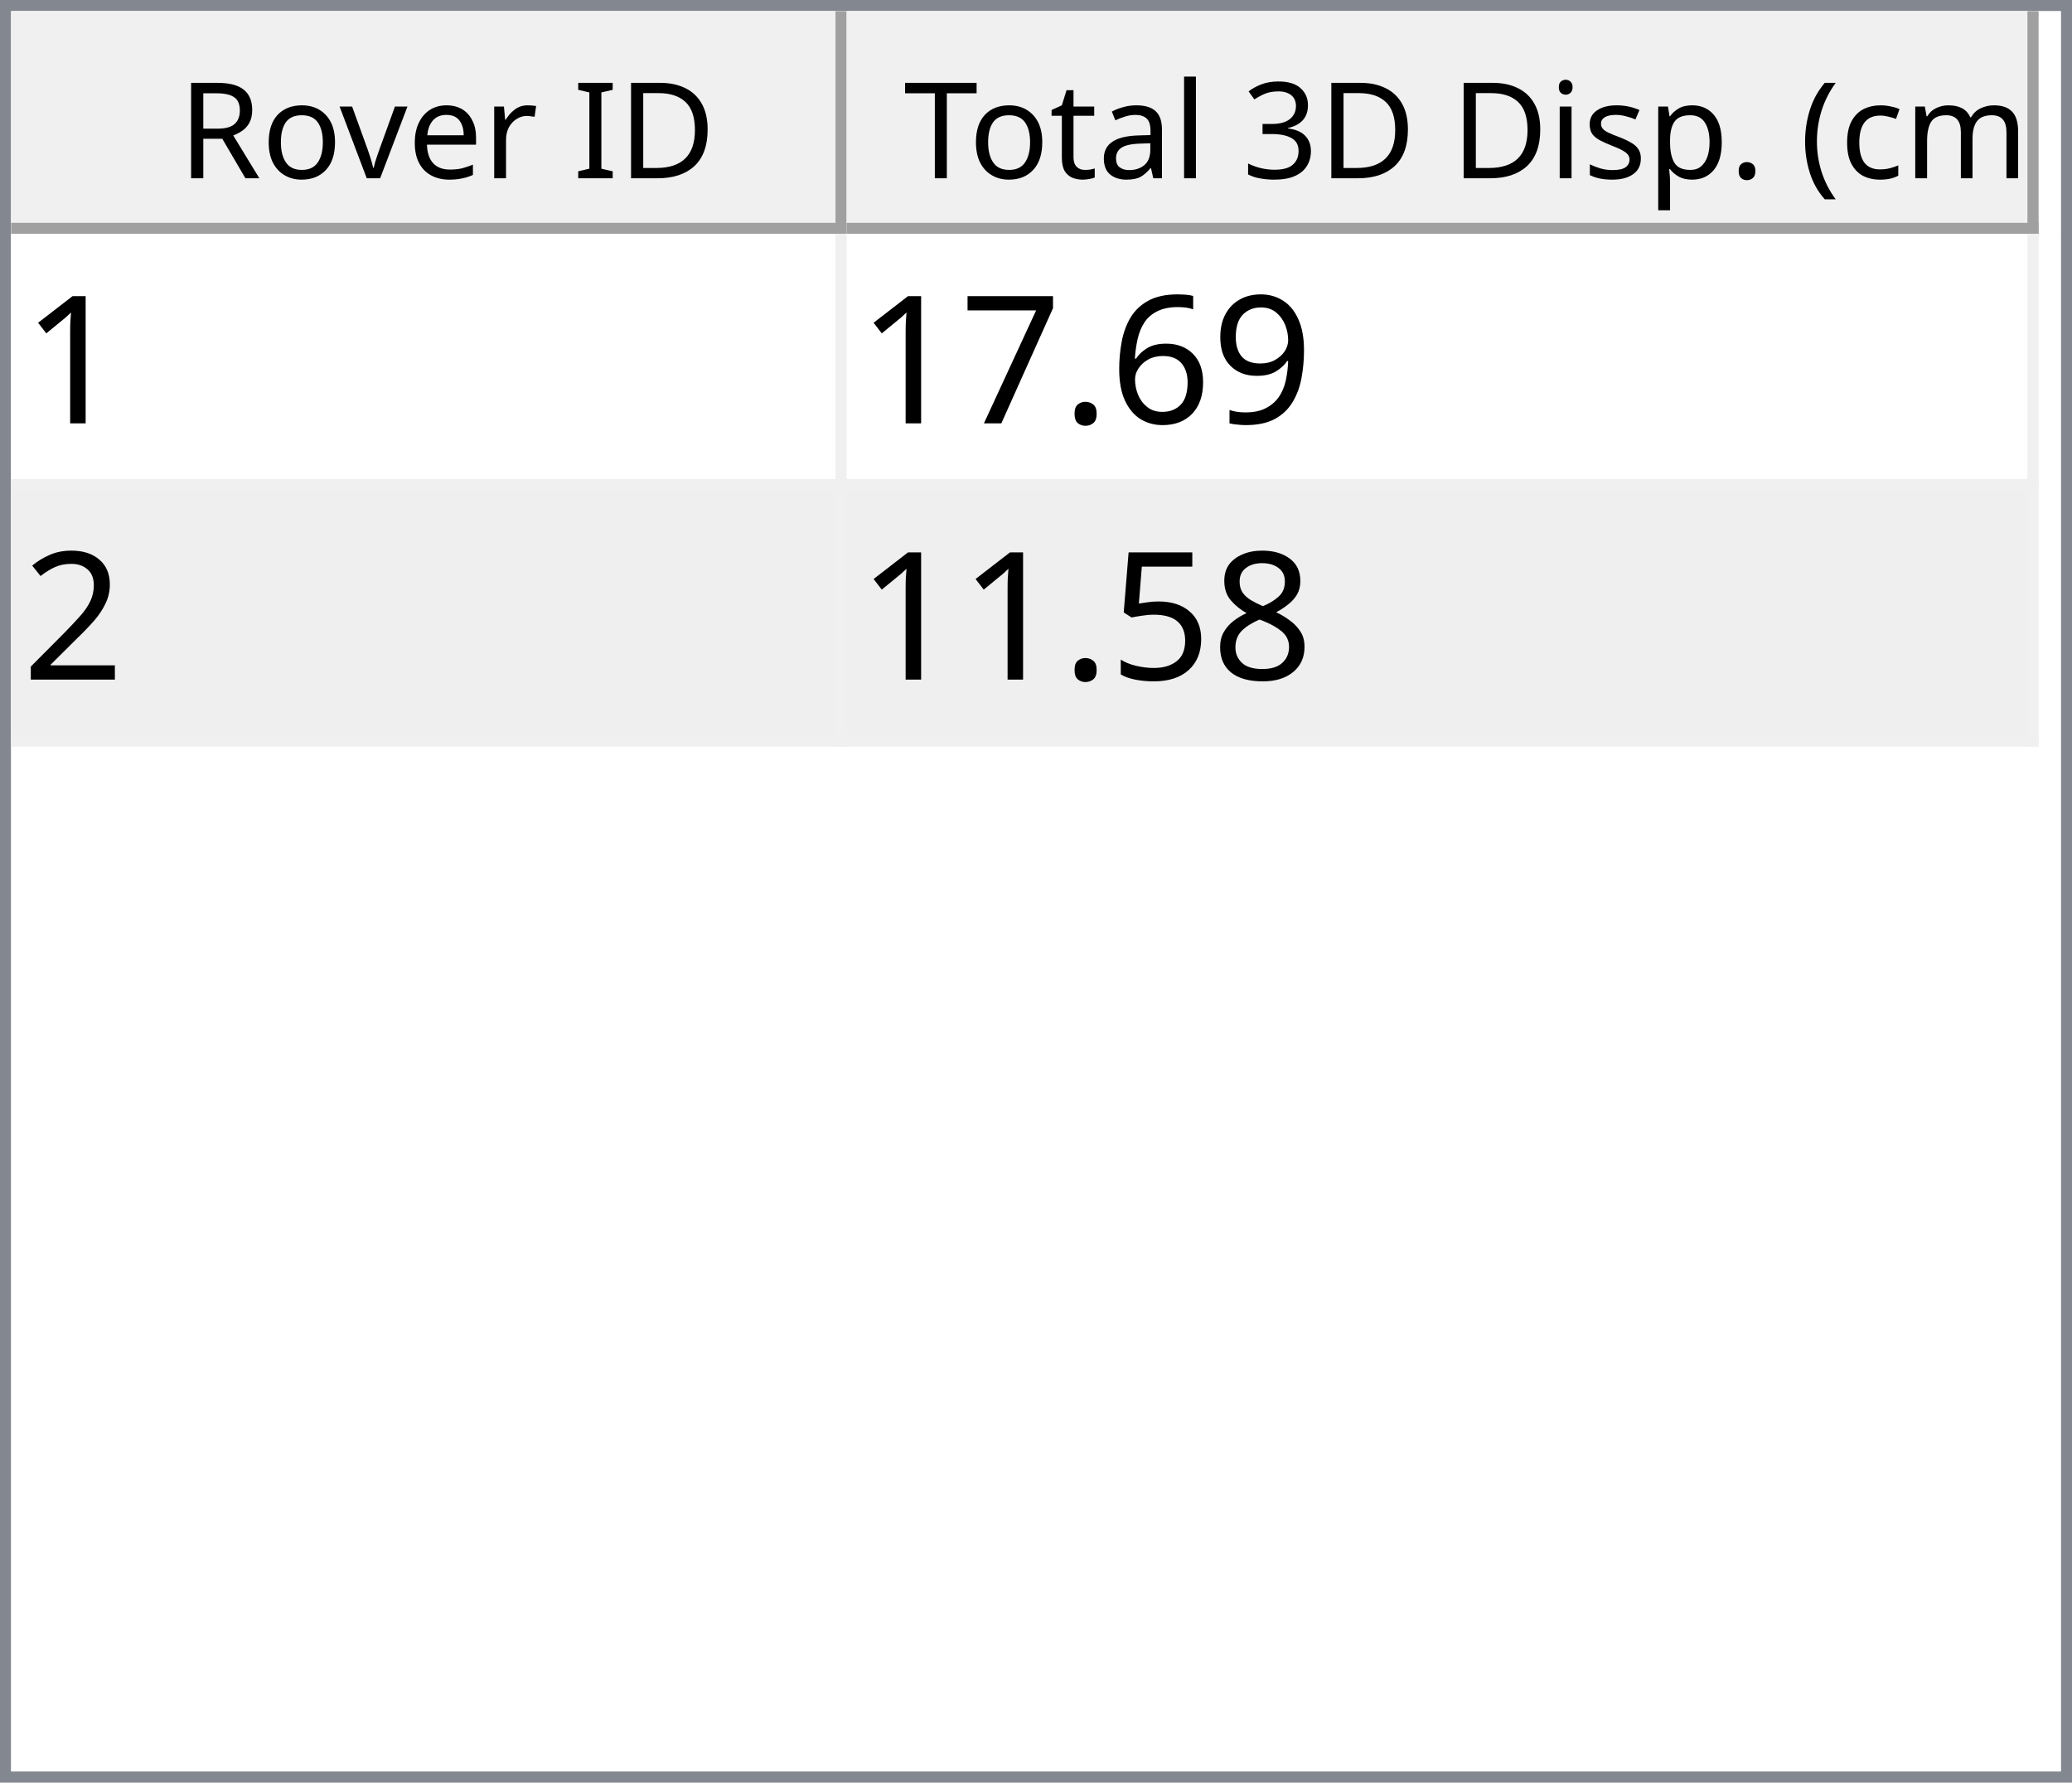
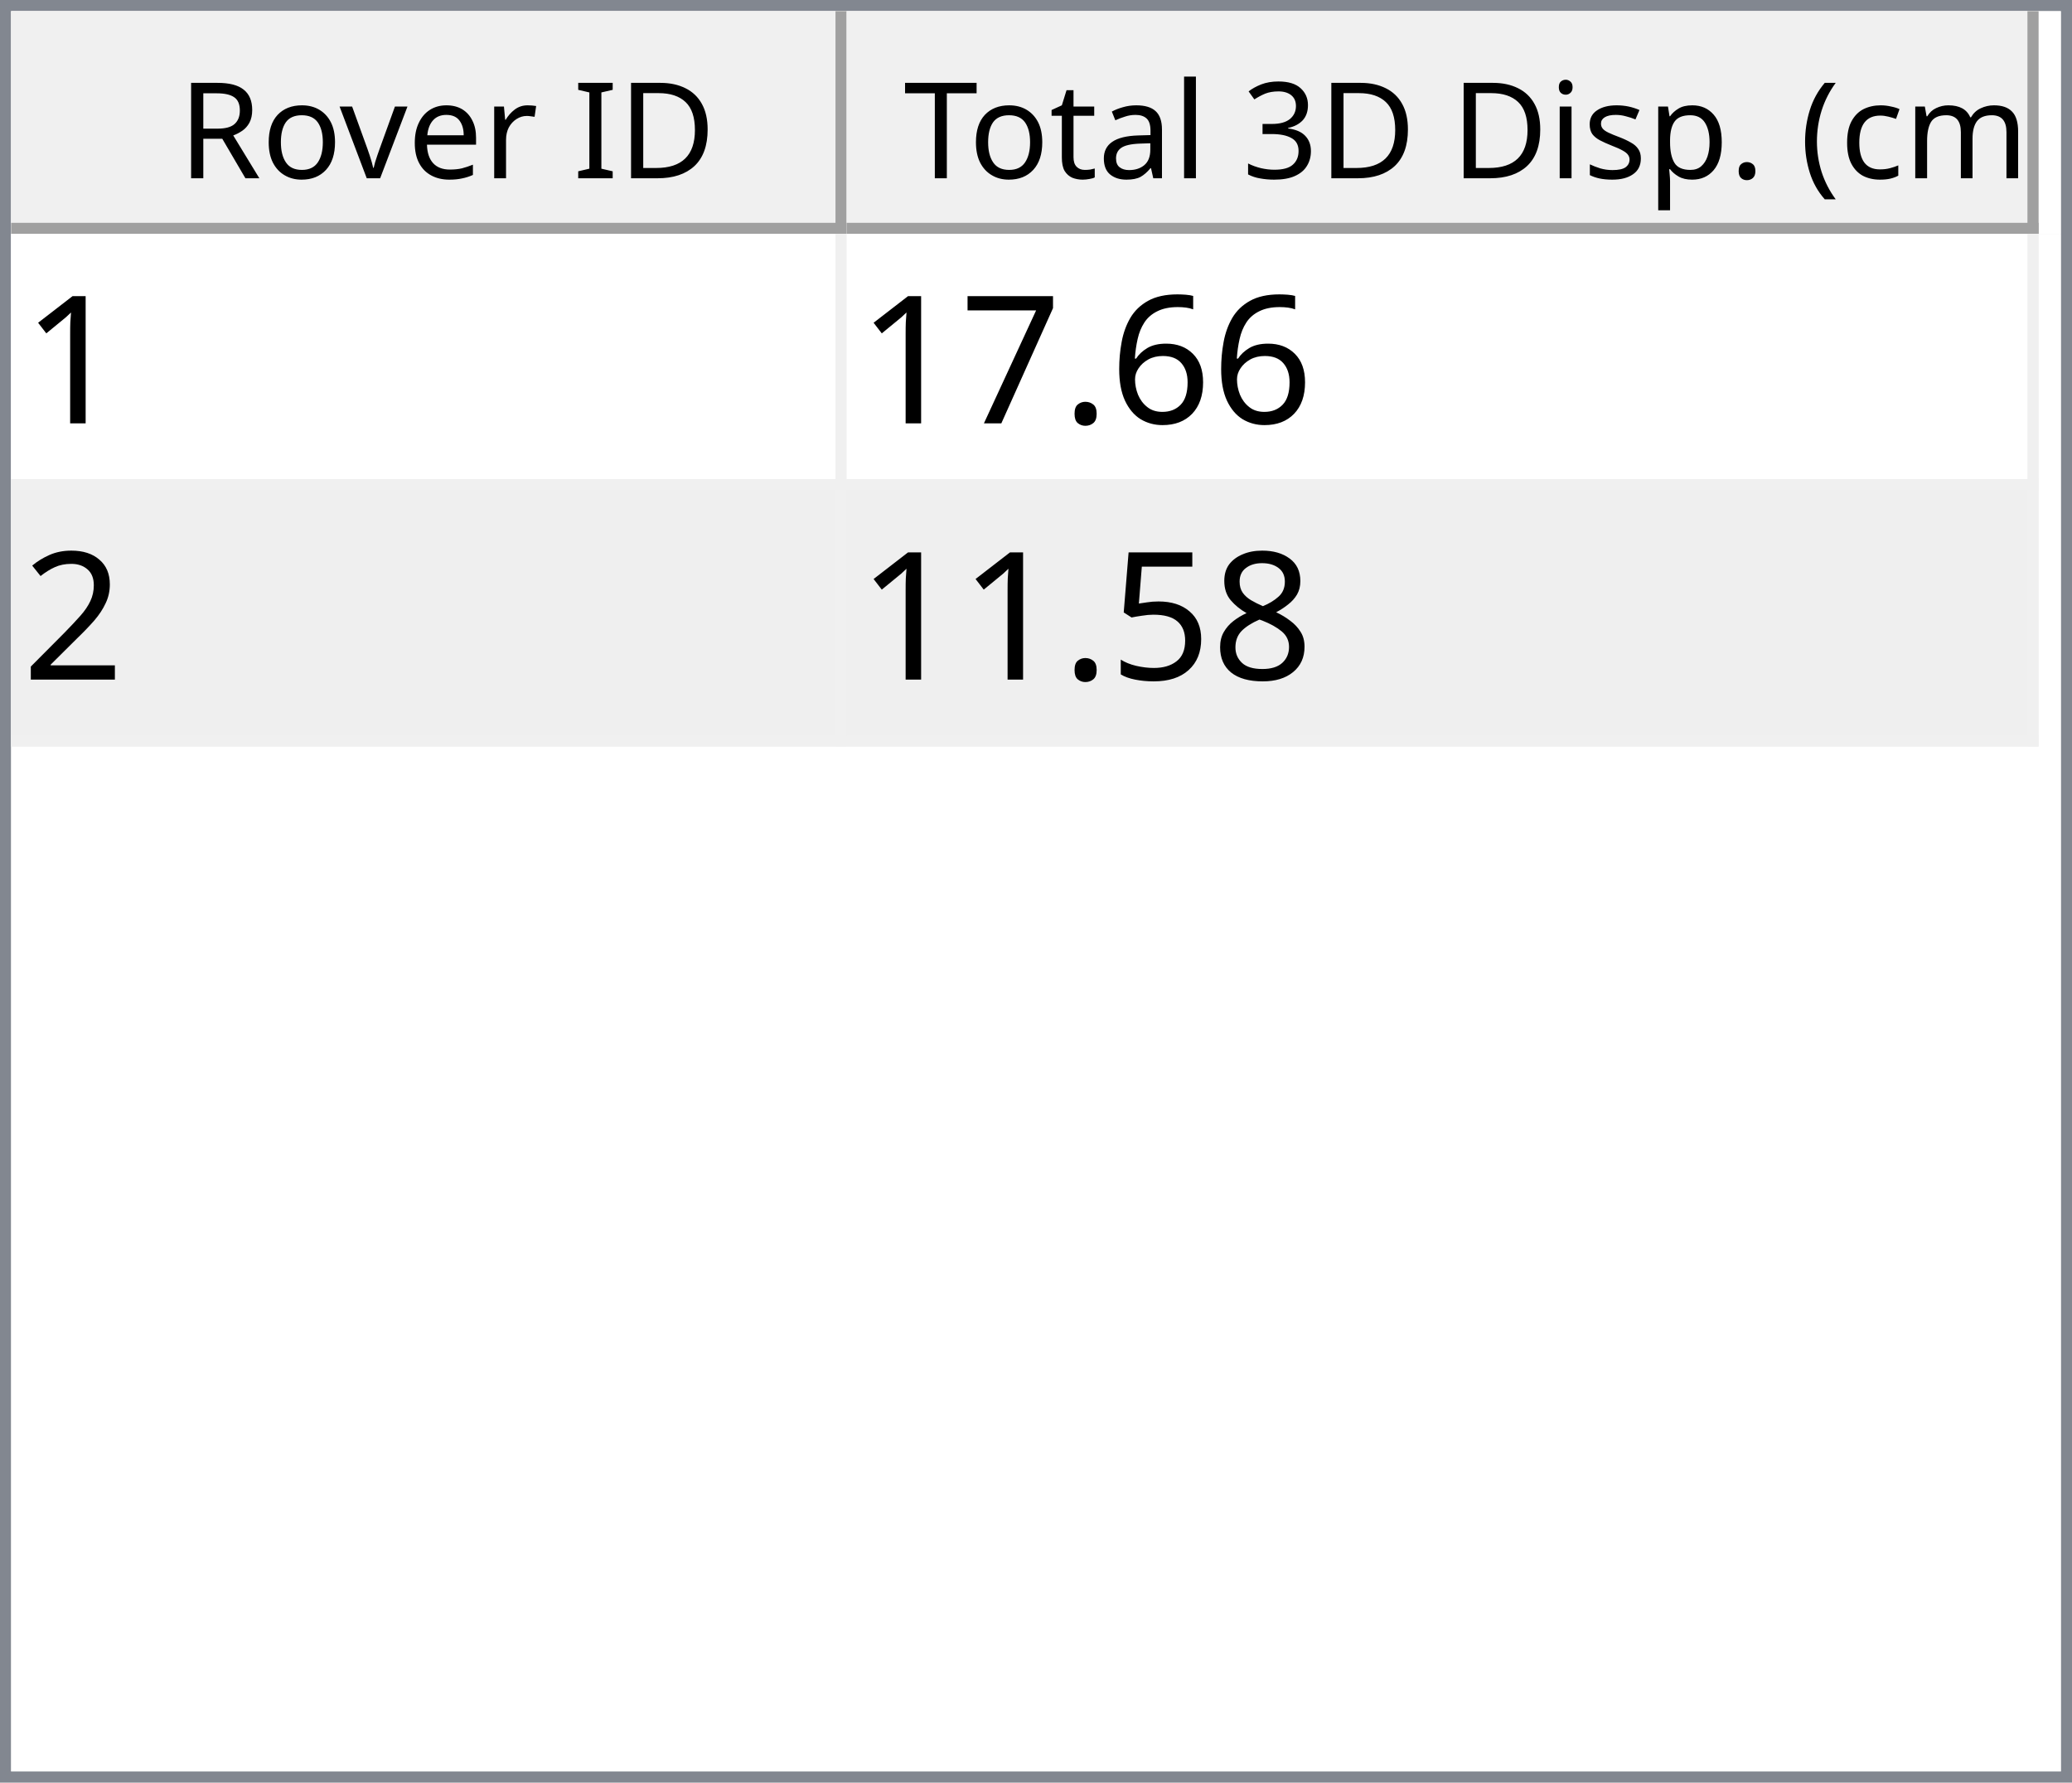
<svg xmlns="http://www.w3.org/2000/svg" style="fill-opacity:1; color-rendering:auto; color-interpolation:auto; text-rendering:auto; stroke:black; stroke-linecap:square; stroke-miterlimit:10; shape-rendering:auto; stroke-opacity:1; fill:black; stroke-dasharray:none; font-weight:normal; stroke-width:1; font-family:'Dialog'; font-style:normal; stroke-linejoin:miter; font-size:12px; stroke-dashoffset:0; image-rendering:auto;" width="186" height="160">
  <defs id="genericDefs" />
  <g>
    <defs id="defs1">
      <clipPath clipPathUnits="userSpaceOnUse" id="clipPath1">
        <path d="M0 0 L186 0 L186 160 L0 160 L0 0 Z" />
      </clipPath>
      <clipPath clipPathUnits="userSpaceOnUse" id="clipPath2">
        <path d="M0 0 L0 160 L186 160 L186 0 Z" />
      </clipPath>
      <clipPath clipPathUnits="userSpaceOnUse" id="clipPath3">
        <path d="M0 0 L0 20 L184 20 L184 0 Z" />
      </clipPath>
      <clipPath clipPathUnits="userSpaceOnUse" id="clipPath4">
        <path d="M0 0 L0 20 L75 20 L75 0 Z" />
      </clipPath>
      <clipPath clipPathUnits="userSpaceOnUse" id="clipPath5">
        <path d="M1 1 L1 19 L74 19 L74 1 Z" />
      </clipPath>
      <clipPath clipPathUnits="userSpaceOnUse" id="clipPath6">
        <path d="M0 0 L0 18 L73 18 L73 0 Z" />
      </clipPath>
      <clipPath clipPathUnits="userSpaceOnUse" id="clipPath7">
        <path d="M-0.5 -0.5 L-0.5 19.5 L74.5 19.5 L74.5 -0.5 Z" />
      </clipPath>
      <clipPath clipPathUnits="userSpaceOnUse" id="clipPath8">
        <path d="M0 0 L0 20 L107 20 L107 0 Z" />
      </clipPath>
      <clipPath clipPathUnits="userSpaceOnUse" id="clipPath9">
        <path d="M1 1 L1 19 L106 19 L106 1 Z" />
      </clipPath>
      <clipPath clipPathUnits="userSpaceOnUse" id="clipPath10">
        <path d="M0 0 L0 18 L105 18 L105 0 Z" />
      </clipPath>
      <clipPath clipPathUnits="userSpaceOnUse" id="clipPath11">
        <path d="M-0.5 -0.5 L-0.5 19.5 L106.5 19.5 L106.5 -0.5 Z" />
      </clipPath>
      <clipPath clipPathUnits="userSpaceOnUse" id="clipPath12">
        <path d="M0 0 L0 138 L184 138 L184 0 Z" />
      </clipPath>
      <clipPath clipPathUnits="userSpaceOnUse" id="clipPath13">
        <path d="M0 0 L0 46 L182 46 L182 0 Z" />
      </clipPath>
      <clipPath clipPathUnits="userSpaceOnUse" id="clipPath14">
        <path d="M-0.5 -0.5 L-0.5 45.5 L181.5 45.5 L181.5 -0.5 Z" />
      </clipPath>
      <clipPath clipPathUnits="userSpaceOnUse" id="clipPath15">
        <path d="M0 0 L0 22 L74 22 L74 0 Z" />
      </clipPath>
      <clipPath clipPathUnits="userSpaceOnUse" id="clipPath16">
        <path d="M0 0 L0 22 L106 22 L106 0 Z" />
      </clipPath>
      <font horiz-adv-x="64.551" id="font1">
        <font-face ascent="107.91" descent="25.098" units-per-em="100" style="font-style:normal; font-family:Segoe UI; font-weight:normal;" />
        <missing-glyph horiz-adv-x="64.551" d="M8.109 0 L8.109 68.266 L56.453 68.266 L56.453 0 L8.109 0 ZM15.328 7.234 L49.219 7.234 L49.219 61.031 L15.328 61.031 L15.328 7.234 Z" />
        <glyph unicode="D" horiz-adv-x="70.117" d="M9.188 0 L9.188 70.016 L28.516 70.016 Q65.531 70.016 65.531 35.891 Q65.531 19.672 55.25 9.836 Q44.969 0 27.734 0 L9.188 0 ZM17.391 62.594 L17.391 7.422 L27.828 7.422 Q41.609 7.422 49.273 14.797 Q56.938 22.172 56.938 35.688 Q56.938 62.594 28.328 62.594 L17.391 62.594 Z" />
        <glyph unicode="I" horiz-adv-x="26.611" d="M17.391 0 L9.188 0 L9.188 70.016 L17.391 70.016 L17.391 0 Z" />
        <glyph unicode=" " horiz-adv-x="27.393" d="" />
        <glyph unicode="r" horiz-adv-x="34.766" d="M34.188 41.891 Q32.078 43.5 28.125 43.5 Q23 43.5 19.555 38.672 Q16.109 33.844 16.109 25.484 L16.109 0 L8.109 0 L8.109 50 L16.109 50 L16.109 39.703 L16.312 39.703 Q18.016 44.969 21.531 47.922 Q25.047 50.875 29.391 50.875 Q32.516 50.875 34.188 50.203 L34.188 41.891 Z" />
        <glyph unicode="e" horiz-adv-x="52.295" d="M48.297 23 L12.984 23 Q13.188 14.656 17.484 10.109 Q21.781 5.562 29.297 5.562 Q37.75 5.562 44.828 11.141 L44.828 3.609 Q38.234 -1.172 27.391 -1.172 Q16.797 -1.172 10.742 5.641 Q4.688 12.453 4.688 24.812 Q4.688 36.469 11.305 43.82 Q17.922 51.172 27.734 51.172 Q37.547 51.172 42.922 44.828 Q48.297 38.484 48.297 27.203 L48.297 23 ZM40.094 29.781 Q40.047 36.719 36.75 40.578 Q33.453 44.438 27.594 44.438 Q21.922 44.438 17.969 40.383 Q14.016 36.328 13.094 29.781 L40.094 29.781 Z" />
        <glyph unicode="v" horiz-adv-x="47.9" d="M47.406 50 L27.484 0 L19.625 0 L0.688 50 L9.469 50 L22.172 13.672 Q23.578 9.672 23.922 6.688 L24.125 6.688 Q24.609 10.453 25.688 13.484 L38.969 50 L47.406 50 Z" />
        <glyph unicode="o" horiz-adv-x="58.594" d="M29 -1.172 Q17.922 -1.172 11.305 5.836 Q4.688 12.844 4.688 24.422 Q4.688 37.016 11.57 44.094 Q18.453 51.172 30.172 51.172 Q41.359 51.172 47.633 44.289 Q53.906 37.406 53.906 25.203 Q53.906 13.234 47.141 6.031 Q40.375 -1.172 29 -1.172 ZM29.594 44.438 Q21.875 44.438 17.383 39.188 Q12.891 33.938 12.891 24.703 Q12.891 15.828 17.43 10.695 Q21.969 5.562 29.594 5.562 Q37.359 5.562 41.531 10.594 Q45.703 15.625 45.703 24.906 Q45.703 34.281 41.531 39.359 Q37.359 44.438 29.594 44.438 Z" />
        <glyph unicode="R" horiz-adv-x="59.814" d="M59.375 0 L49.609 0 L37.891 19.625 Q36.281 22.359 34.766 24.289 Q33.25 26.219 31.664 27.438 Q30.078 28.656 28.25 29.219 Q26.422 29.781 24.125 29.781 L17.391 29.781 L17.391 0 L9.188 0 L9.188 70.016 L30.078 70.016 Q34.672 70.016 38.555 68.867 Q42.438 67.719 45.289 65.375 Q48.141 63.031 49.758 59.547 Q51.375 56.062 51.375 51.375 Q51.375 47.703 50.273 44.656 Q49.172 41.609 47.148 39.211 Q45.125 36.812 42.266 35.133 Q39.406 33.453 35.844 32.516 L35.844 32.328 Q37.594 31.547 38.891 30.547 Q40.188 29.547 41.359 28.18 Q42.531 26.812 43.68 25.078 Q44.828 23.344 46.234 21.047 L59.375 0 ZM17.391 62.594 L17.391 37.203 L28.516 37.203 Q31.594 37.203 34.203 38.133 Q36.812 39.062 38.719 40.797 Q40.625 42.531 41.703 45.047 Q42.781 47.562 42.781 50.688 Q42.781 56.297 39.141 59.445 Q35.5 62.594 28.609 62.594 L17.391 62.594 Z" />
        <glyph unicode=")" horiz-adv-x="30.176" d="M8.297 -15.922 L1.172 -15.922 Q16.406 2.344 16.406 26.812 Q16.406 51.469 1.078 70.016 L8.297 70.016 Q23.531 52.156 23.531 26.703 Q23.531 1.375 8.297 -15.922 Z" />
        <glyph unicode="m" horiz-adv-x="86.133" d="M79.109 0 L71.094 0 L71.094 28.719 Q71.094 37.016 68.531 40.727 Q65.969 44.438 59.906 44.438 Q54.781 44.438 51.195 39.75 Q47.609 35.062 47.609 28.516 L47.609 0 L39.594 0 L39.594 29.688 Q39.594 44.438 28.219 44.438 Q22.953 44.438 19.531 40.016 Q16.109 35.594 16.109 28.516 L16.109 0 L8.109 0 L8.109 50 L16.109 50 L16.109 42.094 L16.312 42.094 Q21.625 51.172 31.844 51.172 Q36.969 51.172 40.773 48.312 Q44.578 45.453 46 40.828 Q51.562 51.172 62.594 51.172 Q79.109 51.172 79.109 30.812 L79.109 0 Z" />
        <glyph unicode="c" horiz-adv-x="46.191" d="M42.188 2.297 Q36.422 -1.172 28.516 -1.172 Q17.828 -1.172 11.258 5.789 Q4.688 12.75 4.688 23.828 Q4.688 36.188 11.766 43.68 Q18.844 51.172 30.672 51.172 Q37.25 51.172 42.281 48.734 L42.281 40.531 Q36.719 44.438 30.375 44.438 Q22.703 44.438 17.797 38.945 Q12.891 33.453 12.891 24.516 Q12.891 15.719 17.508 10.641 Q22.125 5.562 29.891 5.562 Q36.422 5.562 42.188 9.906 L42.188 2.297 Z" />
        <glyph unicode="(" horiz-adv-x="30.176" d="M29.109 -15.922 L21.969 -15.922 Q6.844 1.375 6.844 26.703 Q6.844 52.156 21.969 70.016 L29.203 70.016 Q13.875 51.469 13.875 26.812 Q13.875 2.344 29.109 -15.922 Z" />
        <glyph unicode="." horiz-adv-x="21.68" d="M10.891 -1.078 Q8.641 -1.078 7.055 0.539 Q5.469 2.156 5.469 4.391 Q5.469 6.641 7.055 8.273 Q8.641 9.906 10.891 9.906 Q13.188 9.906 14.797 8.273 Q16.406 6.641 16.406 4.391 Q16.406 2.156 14.797 0.539 Q13.188 -1.078 10.891 -1.078 Z" />
        <glyph unicode="p" horiz-adv-x="58.789" d="M16.312 7.234 L16.109 7.234 L16.109 -23 L8.109 -23 L8.109 50 L16.109 50 L16.109 41.219 L16.312 41.219 Q22.219 51.172 33.594 51.172 Q43.266 51.172 48.688 44.461 Q54.109 37.75 54.109 26.469 Q54.109 13.922 48 6.375 Q41.891 -1.172 31.297 -1.172 Q21.578 -1.172 16.312 7.234 ZM16.109 27.391 L16.109 20.406 Q16.109 14.203 20.141 9.883 Q24.172 5.562 30.375 5.562 Q37.641 5.562 41.773 11.133 Q45.906 16.703 45.906 26.609 Q45.906 34.969 42.047 39.703 Q38.188 44.438 31.594 44.438 Q24.609 44.438 20.359 39.578 Q16.109 34.719 16.109 27.391 Z" />
        <glyph unicode="s" horiz-adv-x="42.432" d="M5.078 1.812 L5.078 10.406 Q11.625 5.562 19.484 5.562 Q30.031 5.562 30.031 12.594 Q30.031 14.594 29.125 15.992 Q28.219 17.391 26.68 18.461 Q25.141 19.531 23.07 20.383 Q21 21.234 18.609 22.172 Q15.281 23.484 12.766 24.828 Q10.25 26.172 8.57 27.859 Q6.891 29.547 6.031 31.695 Q5.172 33.844 5.172 36.719 Q5.172 40.234 6.789 42.945 Q8.406 45.656 11.086 47.484 Q13.766 49.312 17.211 50.242 Q20.656 51.172 24.312 51.172 Q30.812 51.172 35.938 48.922 L35.938 40.828 Q30.422 44.438 23.25 44.438 Q21 44.438 19.195 43.922 Q17.391 43.406 16.094 42.477 Q14.797 41.547 14.086 40.258 Q13.375 38.969 13.375 37.406 Q13.375 35.453 14.086 34.133 Q14.797 32.812 16.164 31.789 Q17.531 30.766 19.484 29.938 Q21.438 29.109 23.922 28.125 Q27.25 26.859 29.883 25.516 Q32.516 24.172 34.375 22.484 Q36.234 20.797 37.234 18.602 Q38.234 16.406 38.234 13.375 Q38.234 9.672 36.602 6.938 Q34.969 4.203 32.234 2.398 Q29.5 0.594 25.93 -0.289 Q22.359 -1.172 18.453 -1.172 Q10.75 -1.172 5.078 1.812 Z" />
        <glyph unicode="i" horiz-adv-x="24.219" d="M12.203 62.703 Q10.062 62.703 8.547 64.164 Q7.031 65.625 7.031 67.875 Q7.031 70.125 8.547 71.609 Q10.062 73.094 12.203 73.094 Q14.406 73.094 15.945 71.609 Q17.484 70.125 17.484 67.875 Q17.484 65.719 15.945 64.211 Q14.406 62.703 12.203 62.703 ZM16.109 0 L8.109 0 L8.109 50 L16.109 50 L16.109 0 Z" />
        <glyph unicode="3" horiz-adv-x="53.906" d="M46.531 19.828 Q46.531 15.094 44.75 11.211 Q42.969 7.328 39.719 4.57 Q36.469 1.812 31.93 0.297 Q27.391 -1.219 21.922 -1.219 Q11.922 -1.219 6 2.594 L6 11.188 Q13.094 5.609 22.219 5.609 Q25.875 5.609 28.828 6.539 Q31.781 7.469 33.906 9.227 Q36.031 10.984 37.18 13.477 Q38.328 15.969 38.328 19.094 Q38.328 32.812 18.797 32.812 L12.984 32.812 L12.984 39.594 L18.5 39.594 Q35.797 39.594 35.797 52.484 Q35.797 64.406 22.609 64.406 Q15.188 64.406 8.688 59.422 L8.688 67.188 Q15.375 71.188 24.609 71.188 Q29 71.188 32.57 69.969 Q36.141 68.75 38.68 66.555 Q41.219 64.359 42.609 61.281 Q44 58.203 44 54.5 Q44 40.672 30.031 36.719 L30.031 36.531 Q33.594 36.141 36.625 34.797 Q39.656 33.453 41.852 31.305 Q44.047 29.156 45.289 26.25 Q46.531 23.344 46.531 19.828 Z" />
        <glyph unicode="l" horiz-adv-x="24.219" d="M16.109 0 L8.109 0 L8.109 74.031 L16.109 74.031 L16.109 0 Z" />
        <glyph unicode="a" horiz-adv-x="50.879" d="M43.891 0 L35.891 0 L35.891 7.812 L35.688 7.812 Q30.469 -1.172 20.312 -1.172 Q12.844 -1.172 8.617 2.781 Q4.391 6.734 4.391 13.281 Q4.391 27.297 20.906 29.594 L35.891 31.688 Q35.891 44.438 25.594 44.438 Q16.547 44.438 9.281 38.281 L9.281 46.484 Q16.656 51.172 26.266 51.172 Q43.891 51.172 43.891 32.516 L43.891 0 ZM35.891 25.297 L23.828 23.641 Q18.266 22.859 15.43 20.875 Q12.594 18.891 12.594 13.875 Q12.594 10.203 15.211 7.883 Q17.828 5.562 22.172 5.562 Q28.125 5.562 32.008 9.742 Q35.891 13.922 35.891 20.312 L35.891 25.297 Z" />
        <glyph unicode="t" horiz-adv-x="33.887" d="M31.297 0.484 Q28.469 -1.078 23.828 -1.078 Q10.688 -1.078 10.688 13.578 L10.688 43.172 L2.094 43.172 L2.094 50 L10.688 50 L10.688 62.203 L18.703 64.797 L18.703 50 L31.297 50 L31.297 43.172 L18.703 43.172 L18.703 14.984 Q18.703 9.969 20.414 7.82 Q22.125 5.672 26.078 5.672 Q29.109 5.672 31.297 7.328 L31.297 0.484 Z" />
        <glyph unicode="T" horiz-adv-x="52.393" d="M50.594 62.594 L30.375 62.594 L30.375 0 L22.172 0 L22.172 62.594 L2 62.594 L2 70.016 L50.594 70.016 L50.594 62.594 Z" />
      </font>
      <font horiz-adv-x="75.0" id="font2">
        <font-face ascent="100.537" descent="21.973" units-per-em="100" style="font-style:normal; font-family:sans-serif; font-weight:normal;" />
        <missing-glyph horiz-adv-x="75.0" d="M12.5 0 L12.5 62.5 L62.5 62.5 L62.5 0 L12.5 0 ZM14.062 1.562 L60.938 1.562 L60.938 60.938 L14.062 60.938 L14.062 1.562 Z" />
        <glyph unicode="1" horiz-adv-x="55.615" d="M37.25 0 L28.469 0 L28.469 56 Q25.297 52.984 20.141 49.953 Q14.984 46.922 10.891 45.406 L10.891 53.906 Q18.266 57.375 23.781 62.305 Q29.297 67.234 31.594 71.875 L37.25 71.875 L37.25 0 Z" />
-         <glyph unicode="9" horiz-adv-x="55.615" d="M5.469 16.547 L13.922 17.328 Q14.984 11.375 18.016 8.688 Q21.047 6 25.781 6 Q29.828 6 32.883 7.859 Q35.938 9.719 37.891 12.82 Q39.844 15.922 41.164 21.195 Q42.484 26.469 42.484 31.938 Q42.484 32.516 42.438 33.688 Q39.797 29.5 35.234 26.883 Q30.672 24.266 25.344 24.266 Q16.453 24.266 10.305 30.711 Q4.156 37.156 4.156 47.703 Q4.156 58.594 10.578 65.234 Q17 71.875 26.656 71.875 Q33.641 71.875 39.43 68.117 Q45.219 64.359 48.219 57.398 Q51.219 50.438 51.219 37.25 Q51.219 23.531 48.242 15.406 Q45.266 7.281 39.383 3.031 Q33.5 -1.219 25.594 -1.219 Q17.188 -1.219 11.867 3.445 Q6.547 8.109 5.469 16.547 ZM41.453 48.141 Q41.453 55.719 37.43 60.156 Q33.406 64.594 27.734 64.594 Q21.875 64.594 17.531 59.812 Q13.188 55.031 13.188 47.406 Q13.188 40.578 17.312 36.305 Q21.438 32.031 27.484 32.031 Q33.594 32.031 37.523 36.305 Q41.453 40.578 41.453 48.141 Z" />
        <glyph unicode="6" horiz-adv-x="55.615" d="M49.75 54.047 L41.016 53.375 Q39.844 58.547 37.703 60.891 Q34.125 64.656 28.906 64.656 Q24.703 64.656 21.531 62.312 Q17.391 59.281 14.992 53.469 Q12.594 47.656 12.5 36.922 Q15.672 41.75 20.266 44.094 Q24.859 46.438 29.891 46.438 Q38.672 46.438 44.852 39.969 Q51.031 33.5 51.031 23.25 Q51.031 16.5 48.125 10.719 Q45.219 4.938 40.141 1.859 Q35.062 -1.219 28.609 -1.219 Q17.625 -1.219 10.695 6.859 Q3.766 14.938 3.766 33.5 Q3.766 54.25 11.422 63.672 Q18.109 71.875 29.438 71.875 Q37.891 71.875 43.289 67.141 Q48.688 62.406 49.75 54.047 ZM13.875 23.188 Q13.875 18.656 15.797 14.508 Q17.719 10.359 21.188 8.18 Q24.656 6 28.469 6 Q34.031 6 38.039 10.492 Q42.047 14.984 42.047 22.703 Q42.047 30.125 38.086 34.398 Q34.125 38.672 28.125 38.672 Q22.172 38.672 18.023 34.398 Q13.875 30.125 13.875 23.188 Z" />
        <glyph unicode="." horiz-adv-x="27.783" d="M9.078 0 L9.078 10.016 L19.094 10.016 L19.094 0 L9.078 0 Z" />
        <glyph unicode="7" horiz-adv-x="55.615" d="M4.734 62.203 L4.734 70.656 L51.078 70.656 L51.078 63.812 Q44.234 56.547 37.523 44.484 Q30.812 32.422 27.156 19.672 Q24.516 10.688 23.781 0 L14.75 0 Q14.891 8.453 18.062 20.414 Q21.234 32.375 27.172 43.484 Q33.109 54.594 39.797 62.203 L4.734 62.203 Z" />
        <glyph unicode="2" horiz-adv-x="55.615" d="M50.344 8.453 L50.344 0 L3.031 0 Q2.938 3.172 4.047 6.109 Q5.859 10.938 9.836 15.625 Q13.812 20.312 21.344 26.469 Q33.016 36.031 37.117 41.625 Q41.219 47.219 41.219 52.203 Q41.219 57.422 37.477 61.008 Q33.734 64.594 27.734 64.594 Q21.391 64.594 17.578 60.789 Q13.766 56.984 13.719 50.25 L4.688 51.172 Q5.609 61.281 11.664 66.578 Q17.719 71.875 27.938 71.875 Q38.234 71.875 44.242 66.164 Q50.25 60.453 50.25 52 Q50.25 47.703 48.492 43.555 Q46.734 39.406 42.656 34.812 Q38.578 30.219 29.109 22.219 Q21.188 15.578 18.945 13.211 Q16.703 10.844 15.234 8.453 L50.344 8.453 Z" />
        <glyph unicode="8" horiz-adv-x="55.615" d="M17.672 38.812 Q12.203 40.828 9.57 44.539 Q6.938 48.25 6.938 53.422 Q6.938 61.234 12.555 66.555 Q18.172 71.875 27.484 71.875 Q36.859 71.875 42.578 66.43 Q48.297 60.984 48.297 53.172 Q48.297 48.188 45.68 44.508 Q43.062 40.828 37.75 38.812 Q44.344 36.672 47.781 31.883 Q51.219 27.094 51.219 20.453 Q51.219 11.281 44.727 5.031 Q38.234 -1.219 27.641 -1.219 Q17.047 -1.219 10.547 5.055 Q4.047 11.328 4.047 20.703 Q4.047 27.688 7.594 32.398 Q11.141 37.109 17.672 38.812 ZM15.922 53.719 Q15.922 48.641 19.195 45.414 Q22.469 42.188 27.688 42.188 Q32.766 42.188 36.016 45.383 Q39.266 48.578 39.266 53.219 Q39.266 58.062 35.914 61.359 Q32.562 64.656 27.594 64.656 Q22.562 64.656 19.242 61.43 Q15.922 58.203 15.922 53.719 ZM13.094 20.656 Q13.094 16.891 14.875 13.375 Q16.656 9.859 20.172 7.93 Q23.688 6 27.734 6 Q34.031 6 38.133 10.055 Q42.234 14.109 42.234 20.359 Q42.234 26.703 38.016 30.859 Q33.797 35.016 27.438 35.016 Q21.234 35.016 17.164 30.914 Q13.094 26.812 13.094 20.656 Z" />
        <glyph unicode="5" horiz-adv-x="55.615" d="M4.156 18.75 L13.375 19.531 Q14.406 12.797 18.141 9.398 Q21.875 6 27.156 6 Q33.5 6 37.891 10.789 Q42.281 15.578 42.281 23.484 Q42.281 31 38.062 35.352 Q33.844 39.703 27 39.703 Q22.75 39.703 19.336 37.773 Q15.922 35.844 13.969 32.766 L5.719 33.844 L12.641 70.609 L48.25 70.609 L48.25 62.203 L19.672 62.203 L15.828 42.969 Q22.266 47.469 29.344 47.469 Q38.719 47.469 45.164 40.969 Q51.609 34.469 51.609 24.266 Q51.609 14.547 45.953 7.469 Q39.062 -1.219 27.156 -1.219 Q17.391 -1.219 11.211 4.25 Q5.031 9.719 4.156 18.75 Z" />
      </font>
    </defs>
    <g style="fill:white; stroke:white;">
      <rect x="0" y="0" width="186" style="clip-path:url(#clipPath1); stroke:none;" height="160" />
    </g>
    <g style="fill:white; text-rendering:optimizeSpeed; color-rendering:optimizeSpeed; image-rendering:optimizeSpeed; shape-rendering:crispEdges; stroke:white; color-interpolation:sRGB;">
      <rect x="0" width="186" height="160" y="0" style="stroke:none;" />
      <path style="stroke:none;" d="M0 160 L186 160 L186 0 L0 0 Z" />
    </g>
    <g style="fill:rgb(240,240,240); font-family:'Segoe UI'; stroke:rgb(240,240,240);">
      <rect x="0" y="0" width="186" style="clip-path:url(#clipPath2); stroke:none;" height="160" />
    </g>
    <g style="fill:rgb(130,135,144); font-family:'Segoe UI'; stroke:rgb(130,135,144);">
      <path d="M0 0 L186 0 L186 160 L0 160 L0 0 ZM1 1 L185 1 L185 159 L1 159 L1 1 Z" style="fill-rule:evenodd; clip-path:url(#clipPath2); stroke:none;" />
    </g>
    <g style="fill:white; font-family:'Segoe UI'; stroke:white;" transform="translate(1,1)">
      <rect x="0" y="0" width="184" style="clip-path:url(#clipPath3); stroke:none;" height="20" />
    </g>
    <g style="fill:rgb(240,240,240); font-family:'Segoe UI'; stroke:rgb(240,240,240);" transform="translate(1,1)">
      <rect x="0" y="0" width="75" style="clip-path:url(#clipPath4); stroke:none;" height="20" />
    </g>
    <g style="font-family:'Segoe UI';" transform="translate(2,2)">
      <text x="14" xml:space="preserve" y="14" style="clip-path:url(#clipPath6); stroke:none;">Rover ID</text>
    </g>
    <g style="fill:rgb(160,160,160); font-family:'Segoe UI'; stroke:rgb(160,160,160); stroke-linejoin:bevel;" transform="translate(1.5,1.5)">
      <line x1="74" x2="74" y1="0" style="fill:none; clip-path:url(#clipPath7);" y2="19" />
    </g>
    <g style="fill:rgb(160,160,160); font-family:'Segoe UI'; stroke:rgb(160,160,160); stroke-linejoin:bevel;" transform="matrix(1,0,0,1,1,1) translate(0.5,0.5)">
      <line x1="0" x2="74" y1="19" style="fill:none; clip-path:url(#clipPath7);" y2="19" />
    </g>
    <g style="fill:rgb(240,240,240); font-family:'Segoe UI'; stroke:rgb(240,240,240);" transform="translate(76,1)">
      <rect x="0" y="0" width="107" style="clip-path:url(#clipPath8); stroke:none;" height="20" />
    </g>
    <g style="font-family:'Segoe UI';" transform="translate(77,2)">
      <text x="1" xml:space="preserve" y="14" style="clip-path:url(#clipPath10); stroke:none;"> Total 3D Disp. (cm)</text>
    </g>
    <g style="fill:rgb(160,160,160); font-family:'Segoe UI'; stroke:rgb(160,160,160); stroke-linejoin:bevel;" transform="translate(76.5,1.5)">
      <line x1="106" x2="106" y1="0" style="fill:none; clip-path:url(#clipPath11);" y2="19" />
    </g>
    <g style="fill:rgb(160,160,160); font-family:'Segoe UI'; stroke:rgb(160,160,160); stroke-linejoin:bevel;" transform="matrix(1,0,0,1,76,1) translate(0.5,0.5)">
      <line x1="0" x2="106" y1="19" style="fill:none; clip-path:url(#clipPath11);" y2="19" />
    </g>
    <g style="fill:white; font-family:'Segoe UI'; stroke:white;" transform="translate(1,21)">
      <rect x="0" y="0" width="184" style="clip-path:url(#clipPath12); stroke:none;" height="138" />
    </g>
    <g style="fill:rgb(240,240,240); font-size:16px; font-family:sans-serif; stroke:rgb(240,240,240);" transform="translate(1,21)">
      <rect x="0" y="0" width="182" style="clip-path:url(#clipPath13); stroke:none;" height="46" />
      <line transform="translate(0.5,0.5)" x1="0" x2="181" y1="22" style="clip-path:url(#clipPath14); fill:none; stroke-linejoin:bevel;" y2="22" />
    </g>
    <g transform="matrix(1,0,0,1,1,21) translate(0.5,0.5)" style="fill:rgb(240,240,240); font-size:16px; font-family:sans-serif; stroke:rgb(240,240,240); stroke-linejoin:bevel;">
      <line x1="0" x2="181" y1="45" style="fill:none; clip-path:url(#clipPath14);" y2="45" />
    </g>
    <g transform="matrix(1,0,0,1,1,21) translate(0.5,0.5)" style="fill:rgb(240,240,240); font-size:16px; font-family:sans-serif; stroke:rgb(240,240,240); stroke-linejoin:bevel;">
      <line x1="74" x2="74" y1="0" style="fill:none; clip-path:url(#clipPath14);" y2="45" />
    </g>
    <g transform="matrix(1,0,0,1,1,21) translate(0.5,0.5)" style="fill:rgb(240,240,240); font-size:16px; font-family:sans-serif; stroke:rgb(240,240,240); stroke-linejoin:bevel;">
      <line x1="181" x2="181" y1="0" style="fill:none; clip-path:url(#clipPath14);" y2="45" />
    </g>
    <g style="fill:white; font-size:16px; font-family:sans-serif; stroke:white;" transform="matrix(1,0,0,1,1,21)">
      <rect x="0" y="0" width="74" style="clip-path:url(#clipPath15); stroke:none;" height="22" />
      <text x="1" y="17" style="fill:black; clip-path:url(#clipPath15); stroke:none;" xml:space="preserve">1</text>
    </g>
    <g style="fill:white; font-size:16px; font-family:sans-serif; stroke:white;" transform="matrix(1,0,0,1,1,21) translate(75,0)">
      <rect x="0" y="0" width="106" style="clip-path:url(#clipPath16); stroke:none;" height="22" />
-       <text x="1" y="17" style="fill:black; clip-path:url(#clipPath16); stroke:none;" xml:space="preserve">17.69</text>
+       <text x="1" y="17" style="fill:black; clip-path:url(#clipPath16); stroke:none;" xml:space="preserve">17.66</text>
    </g>
    <g style="fill:rgb(239,239,239); font-size:16px; font-family:sans-serif; stroke:rgb(239,239,239);" transform="matrix(1,0,0,1,1,21) translate(0,23)">
      <rect x="0" y="0" width="74" style="clip-path:url(#clipPath15); stroke:none;" height="22" />
      <text x="1" y="17" style="fill:black; clip-path:url(#clipPath15); stroke:none;" xml:space="preserve">2</text>
    </g>
    <g style="fill:rgb(239,239,239); font-size:16px; font-family:sans-serif; stroke:rgb(239,239,239);" transform="matrix(1,0,0,1,1,21) translate(75,23)">
      <rect x="0" y="0" width="106" style="clip-path:url(#clipPath16); stroke:none;" height="22" />
      <text x="1" y="17" style="fill:black; clip-path:url(#clipPath16); stroke:none;" xml:space="preserve">11.58</text>
    </g>
  </g>
</svg>
